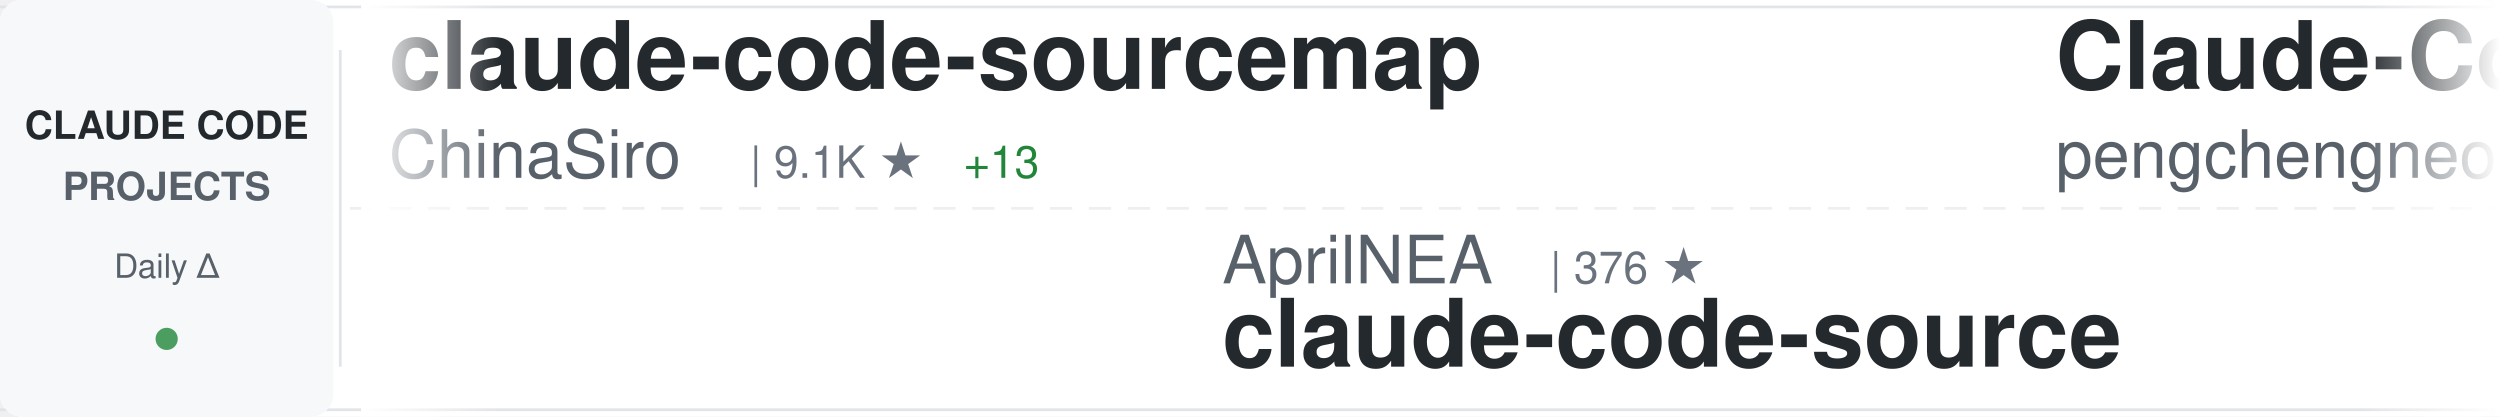
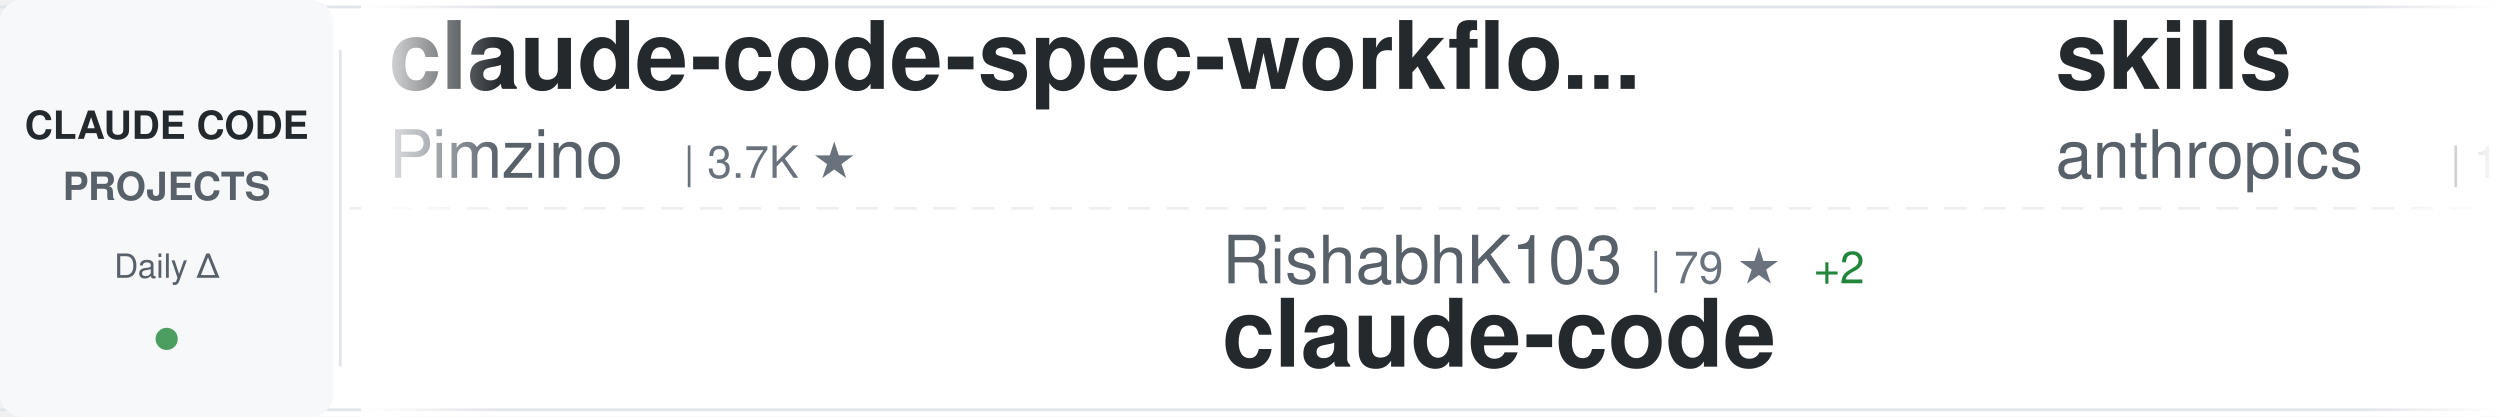
<svg xmlns="http://www.w3.org/2000/svg" width="900" height="150">
  <defs>
    <linearGradient id="awesomeLeftFade" x1="0%" y1="0%" x2="100%" y2="0%">
      <stop offset="0%" style="stop-color:#ffffff;stop-opacity:1" />
      <stop offset="100%" style="stop-color:#ffffff;stop-opacity:0" />
    </linearGradient>
    <linearGradient id="awesomeRightFade" x1="0%" y1="0%" x2="100%" y2="0%">
      <stop offset="0%" style="stop-color:#ffffff;stop-opacity:0" />
      <stop offset="100%" style="stop-color:#ffffff;stop-opacity:1" />
    </linearGradient>
  </defs>
  <rect width="900" height="150" fill="#ffffff" rx="8" />
  <rect x="0" y="2" width="900" height="1" fill="#e1e4e8" />
  <rect x="0" y="147" width="900" height="1" fill="#e1e4e8" />
  <line x1="0" y1="75" x2="900" y2="75" stroke="#e1e4e8" stroke-width="1" stroke-dasharray="8 6" opacity="0.6" />
  <rect x="0" y="0" width="120" height="150" fill="#f6f8fa" rx="8" />
  <text x="60" y="50" font-family="-apple-system, BlinkMacSystemFont, 'Segoe UI', Helvetica, Arial, sans-serif" font-size="14" font-weight="600" fill="#24292e" text-anchor="middle">CLAUDE CODE</text>
  <text x="60" y="72" font-family="-apple-system, BlinkMacSystemFont, 'Segoe UI', Helvetica, Arial, sans-serif" font-size="14" font-weight="600" fill="#586069" text-anchor="middle">PROJECTS</text>
  <text x="60" y="100" font-family="-apple-system, BlinkMacSystemFont, 'Segoe UI', Helvetica, Arial, sans-serif" font-size="12" font-weight="500" fill="#586069" text-anchor="middle">Daily Δ</text>
  <circle cx="60" cy="122" r="4" fill="#22863a" opacity="0.8" />
  <rect x="122" y="18" width="1" height="114" fill="#e1e4e8" />
  <clipPath id="awesomeTickerClip">
    <rect x="130" y="0" width="770" height="150" />
  </clipPath>
  <g clip-path="url(#awesomeTickerClip)">
    <g id="awesomeTickerItems">
      <animateTransform attributeName="transform" attributeType="XML" type="translate" from="0 0" to="-3000 0" dur="54s" repeatCount="indefinite" />
      <g transform="translate(0, 0)">
-         <text x="140" y="32" font-family="-apple-system, BlinkMacSystemFont, 'Segoe UI', Helvetica, Arial, sans-serif" font-size="34" font-weight="600" fill="#24292e">claude-code-sourcemap</text>
-         <text x="140" y="64" font-family="-apple-system, BlinkMacSystemFont, 'Segoe UI', Helvetica, Arial, sans-serif" font-size="24" font-weight="400" fill="#586069">ChinaSiro</text>
-         <text x="270" y="64" font-family="-apple-system, BlinkMacSystemFont, 'Segoe UI', Helvetica, Arial, sans-serif" font-size="16" font-weight="500" fill="#6a737d">| 9.1K ★</text>
-         <text x="347" y="64" font-family="-apple-system, BlinkMacSystemFont, 'Segoe UI', Helvetica, Arial, sans-serif" font-size="16" font-weight="500" fill="#22863a"> +13</text>
+         <text x="140" y="32" font-family="-apple-system, BlinkMacSystemFont, 'Segoe UI', Helvetica, Arial, sans-serif" font-size="34" font-weight="600" fill="#24292e">claude-code-spec-workflo...</text>
+         <text x="140" y="64" font-family="-apple-system, BlinkMacSystemFont, 'Segoe UI', Helvetica, Arial, sans-serif" font-size="24" font-weight="400" fill="#586069">Pimzino</text>
+         <text x="246" y="64" font-family="-apple-system, BlinkMacSystemFont, 'Segoe UI', Helvetica, Arial, sans-serif" font-size="16" font-weight="500" fill="#6a737d">| 3.7K ★</text>
      </g>
      <g transform="translate(300, 0)">
-         <text x="140" y="102" font-family="-apple-system, BlinkMacSystemFont, 'Segoe UI', Helvetica, Arial, sans-serif" font-size="24" font-weight="400" fill="#586069">AprilNEA</text>
-         <text x="258" y="102" font-family="-apple-system, BlinkMacSystemFont, 'Segoe UI', Helvetica, Arial, sans-serif" font-size="16" font-weight="500" fill="#6a737d">| 376 ★</text>
-         <text x="140" y="132" font-family="-apple-system, BlinkMacSystemFont, 'Segoe UI', Helvetica, Arial, sans-serif" font-size="34" font-weight="600" fill="#24292e">claude-code-source</text>
+         <text x="140" y="102" font-family="-apple-system, BlinkMacSystemFont, 'Segoe UI', Helvetica, Arial, sans-serif" font-size="24" font-weight="400" fill="#586069">RishabhK103</text>
+         <text x="294" y="102" font-family="-apple-system, BlinkMacSystemFont, 'Segoe UI', Helvetica, Arial, sans-serif" font-size="16" font-weight="500" fill="#6a737d">| 79 ★</text>
+         <text x="353" y="102" font-family="-apple-system, BlinkMacSystemFont, 'Segoe UI', Helvetica, Arial, sans-serif" font-size="16" font-weight="500" fill="#22863a"> +2</text>
+         <text x="140" y="132" font-family="-apple-system, BlinkMacSystemFont, 'Segoe UI', Helvetica, Arial, sans-serif" font-size="34" font-weight="600" fill="#24292e">claude-code</text>
      </g>
      <g transform="translate(600, 0)">
-         <text x="140" y="32" font-family="-apple-system, BlinkMacSystemFont, 'Segoe UI', Helvetica, Arial, sans-serif" font-size="34" font-weight="600" fill="#24292e">Claude-Code</text>
-         <text x="140" y="64" font-family="-apple-system, BlinkMacSystemFont, 'Segoe UI', Helvetica, Arial, sans-serif" font-size="24" font-weight="400" fill="#586069">pengchengneo</text>
-         <text x="306" y="64" font-family="-apple-system, BlinkMacSystemFont, 'Segoe UI', Helvetica, Arial, sans-serif" font-size="16" font-weight="500" fill="#6a737d">| 1.3K ★</text>
-         <text x="383" y="64" font-family="-apple-system, BlinkMacSystemFont, 'Segoe UI', Helvetica, Arial, sans-serif" font-size="16" font-weight="500" fill="#22863a"> +4</text>
+         <text x="140" y="32" font-family="-apple-system, BlinkMacSystemFont, 'Segoe UI', Helvetica, Arial, sans-serif" font-size="34" font-weight="600" fill="#24292e">skills</text>
+         <text x="140" y="64" font-family="-apple-system, BlinkMacSystemFont, 'Segoe UI', Helvetica, Arial, sans-serif" font-size="24" font-weight="400" fill="#586069">anthropics</text>
+         <text x="282" y="64" font-family="-apple-system, BlinkMacSystemFont, 'Segoe UI', Helvetica, Arial, sans-serif" font-size="16" font-weight="500" fill="#6a737d">| 130.9K ★</text>
+         <text x="377" y="64" font-family="-apple-system, BlinkMacSystemFont, 'Segoe UI', Helvetica, Arial, sans-serif" font-size="16" font-weight="500" fill="#22863a"> +672</text>
      </g>
      <g transform="translate(900, 0)">
-         <text x="140" y="102" font-family="-apple-system, BlinkMacSystemFont, 'Segoe UI', Helvetica, Arial, sans-serif" font-size="24" font-weight="400" fill="#586069">ponponon</text>
-         <text x="258" y="102" font-family="-apple-system, BlinkMacSystemFont, 'Segoe UI', Helvetica, Arial, sans-serif" font-size="16" font-weight="500" fill="#6a737d">| 2.2K ★</text>
-         <text x="335" y="102" font-family="-apple-system, BlinkMacSystemFont, 'Segoe UI', Helvetica, Arial, sans-serif" font-size="16" font-weight="500" fill="#22863a"> +3</text>
-         <text x="140" y="132" font-family="-apple-system, BlinkMacSystemFont, 'Segoe UI', Helvetica, Arial, sans-serif" font-size="34" font-weight="600" fill="#24292e">claude_code_src</text>
+         <text x="140" y="102" font-family="-apple-system, BlinkMacSystemFont, 'Segoe UI', Helvetica, Arial, sans-serif" font-size="24" font-weight="400" fill="#586069">Yuyz0112</text>
+         <text x="258" y="102" font-family="-apple-system, BlinkMacSystemFont, 'Segoe UI', Helvetica, Arial, sans-serif" font-size="16" font-weight="500" fill="#6a737d">| 2.4K ★</text>
+         <text x="140" y="132" font-family="-apple-system, BlinkMacSystemFont, 'Segoe UI', Helvetica, Arial, sans-serif" font-size="34" font-weight="600" fill="#24292e">claude-code-reverse</text>
      </g>
      <g transform="translate(1200, 0)">
        <text x="140" y="32" font-family="-apple-system, BlinkMacSystemFont, 'Segoe UI', Helvetica, Arial, sans-serif" font-size="34" font-weight="600" fill="#24292e">claude-code</text>
+         <text x="140" y="64" font-family="-apple-system, BlinkMacSystemFont, 'Segoe UI', Helvetica, Arial, sans-serif" font-size="24" font-weight="400" fill="#586069">xorespesp</text>
+         <text x="270" y="64" font-family="-apple-system, BlinkMacSystemFont, 'Segoe UI', Helvetica, Arial, sans-serif" font-size="16" font-weight="500" fill="#6a737d">| 223 ★</text>
+         <text x="338" y="64" font-family="-apple-system, BlinkMacSystemFont, 'Segoe UI', Helvetica, Arial, sans-serif" font-size="16" font-weight="500" fill="#22863a"> +1</text>
+       </g>
+       <g transform="translate(1500, 0)">
+         <text x="140" y="102" font-family="-apple-system, BlinkMacSystemFont, 'Segoe UI', Helvetica, Arial, sans-serif" font-size="24" font-weight="400" fill="#586069">disler</text>
+         <text x="234" y="102" font-family="-apple-system, BlinkMacSystemFont, 'Segoe UI', Helvetica, Arial, sans-serif" font-size="16" font-weight="500" fill="#6a737d">| 3.6K ★</text>
+         <text x="311" y="102" font-family="-apple-system, BlinkMacSystemFont, 'Segoe UI', Helvetica, Arial, sans-serif" font-size="16" font-weight="500" fill="#22863a"> +3</text>
+         <text x="140" y="132" font-family="-apple-system, BlinkMacSystemFont, 'Segoe UI', Helvetica, Arial, sans-serif" font-size="34" font-weight="600" fill="#24292e">claude-code-hooks-master...</text>
+       </g>
+       <g transform="translate(1800, 0)">
+         <text x="140" y="32" font-family="-apple-system, BlinkMacSystemFont, 'Segoe UI', Helvetica, Arial, sans-serif" font-size="34" font-weight="600" fill="#24292e">claude-code</text>
+         <text x="140" y="64" font-family="-apple-system, BlinkMacSystemFont, 'Segoe UI', Helvetica, Arial, sans-serif" font-size="24" font-weight="400" fill="#586069">VineeTagarwaL-code</text>
+         <text x="378" y="64" font-family="-apple-system, BlinkMacSystemFont, 'Segoe UI', Helvetica, Arial, sans-serif" font-size="16" font-weight="500" fill="#6a737d">| 275 ★</text>
+       </g>
+       <g transform="translate(2100, 0)">
+         <text x="140" y="102" font-family="-apple-system, BlinkMacSystemFont, 'Segoe UI', Helvetica, Arial, sans-serif" font-size="24" font-weight="400" fill="#586069">affaan-m</text>
+         <text x="258" y="102" font-family="-apple-system, BlinkMacSystemFont, 'Segoe UI', Helvetica, Arial, sans-serif" font-size="16" font-weight="500" fill="#6a737d">| 176.3K ★</text>
+         <text x="353" y="102" font-family="-apple-system, BlinkMacSystemFont, 'Segoe UI', Helvetica, Arial, sans-serif" font-size="16" font-weight="500" fill="#22863a"> +696</text>
+         <text x="140" y="132" font-family="-apple-system, BlinkMacSystemFont, 'Segoe UI', Helvetica, Arial, sans-serif" font-size="34" font-weight="600" fill="#24292e">everything-claude-code</text>
+       </g>
+       <g transform="translate(2400, 0)">
+         <text x="140" y="32" font-family="-apple-system, BlinkMacSystemFont, 'Segoe UI', Helvetica, Arial, sans-serif" font-size="34" font-weight="600" fill="#24292e">claude-code</text>
        <text x="140" y="64" font-family="-apple-system, BlinkMacSystemFont, 'Segoe UI', Helvetica, Arial, sans-serif" font-size="24" font-weight="400" fill="#586069">claude-code-best</text>
        <text x="354" y="64" font-family="-apple-system, BlinkMacSystemFont, 'Segoe UI', Helvetica, Arial, sans-serif" font-size="16" font-weight="500" fill="#6a737d">| 17.9K ★</text>
-         <text x="440" y="64" font-family="-apple-system, BlinkMacSystemFont, 'Segoe UI', Helvetica, Arial, sans-serif" font-size="16" font-weight="500" fill="#22863a"> +91</text>
+         <text x="440" y="64" font-family="-apple-system, BlinkMacSystemFont, 'Segoe UI', Helvetica, Arial, sans-serif" font-size="16" font-weight="500" fill="#22863a"> +87</text>
      </g>
-       <g transform="translate(1500, 0)">
-         <text x="140" y="102" font-family="-apple-system, BlinkMacSystemFont, 'Segoe UI', Helvetica, Arial, sans-serif" font-size="24" font-weight="400" fill="#586069">alex000kim</text>
-         <text x="282" y="102" font-family="-apple-system, BlinkMacSystemFont, 'Segoe UI', Helvetica, Arial, sans-serif" font-size="16" font-weight="500" fill="#6a737d">| 225 ★</text>
+       <g transform="translate(2700, 0)">
+         <text x="140" y="102" font-family="-apple-system, BlinkMacSystemFont, 'Segoe UI', Helvetica, Arial, sans-serif" font-size="24" font-weight="400" fill="#586069">alirezarezvani</text>
+         <text x="330" y="102" font-family="-apple-system, BlinkMacSystemFont, 'Segoe UI', Helvetica, Arial, sans-serif" font-size="16" font-weight="500" fill="#6a737d">| 14.2K ★</text>
+         <text x="416" y="102" font-family="-apple-system, BlinkMacSystemFont, 'Segoe UI', Helvetica, Arial, sans-serif" font-size="16" font-weight="500" fill="#22863a"> +103</text>
+         <text x="140" y="132" font-family="-apple-system, BlinkMacSystemFont, 'Segoe UI', Helvetica, Arial, sans-serif" font-size="34" font-weight="600" fill="#24292e">claude-skills</text>
+       </g>
+       <g transform="translate(3000, 0)">
+         <text x="140" y="32" font-family="-apple-system, BlinkMacSystemFont, 'Segoe UI', Helvetica, Arial, sans-serif" font-size="34" font-weight="600" fill="#24292e">claude-code-spec-workflo...</text>
+         <text x="140" y="64" font-family="-apple-system, BlinkMacSystemFont, 'Segoe UI', Helvetica, Arial, sans-serif" font-size="24" font-weight="400" fill="#586069">Pimzino</text>
+         <text x="246" y="64" font-family="-apple-system, BlinkMacSystemFont, 'Segoe UI', Helvetica, Arial, sans-serif" font-size="16" font-weight="500" fill="#6a737d">| 3.7K ★</text>
+       </g>
+       <g transform="translate(3300, 0)">
+         <text x="140" y="102" font-family="-apple-system, BlinkMacSystemFont, 'Segoe UI', Helvetica, Arial, sans-serif" font-size="24" font-weight="400" fill="#586069">RishabhK103</text>
+         <text x="294" y="102" font-family="-apple-system, BlinkMacSystemFont, 'Segoe UI', Helvetica, Arial, sans-serif" font-size="16" font-weight="500" fill="#6a737d">| 79 ★</text>
+         <text x="353" y="102" font-family="-apple-system, BlinkMacSystemFont, 'Segoe UI', Helvetica, Arial, sans-serif" font-size="16" font-weight="500" fill="#22863a"> +2</text>
        <text x="140" y="132" font-family="-apple-system, BlinkMacSystemFont, 'Segoe UI', Helvetica, Arial, sans-serif" font-size="34" font-weight="600" fill="#24292e">claude-code</text>
      </g>
-       <g transform="translate(1800, 0)">
-         <text x="140" y="32" font-family="-apple-system, BlinkMacSystemFont, 'Segoe UI', Helvetica, Arial, sans-serif" font-size="34" font-weight="600" fill="#24292e">claude-code-base-action</text>
+       <g transform="translate(3600, 0)">
+         <text x="140" y="32" font-family="-apple-system, BlinkMacSystemFont, 'Segoe UI', Helvetica, Arial, sans-serif" font-size="34" font-weight="600" fill="#24292e">skills</text>
        <text x="140" y="64" font-family="-apple-system, BlinkMacSystemFont, 'Segoe UI', Helvetica, Arial, sans-serif" font-size="24" font-weight="400" fill="#586069">anthropics</text>
-         <text x="282" y="64" font-family="-apple-system, BlinkMacSystemFont, 'Segoe UI', Helvetica, Arial, sans-serif" font-size="16" font-weight="500" fill="#6a737d">| 817 ★</text>
-         <text x="350" y="64" font-family="-apple-system, BlinkMacSystemFont, 'Segoe UI', Helvetica, Arial, sans-serif" font-size="16" font-weight="500" fill="#22863a"> +3</text>
-       </g>
-       <g transform="translate(2100, 0)">
-         <text x="140" y="102" font-family="-apple-system, BlinkMacSystemFont, 'Segoe UI', Helvetica, Arial, sans-serif" font-size="24" font-weight="400" fill="#586069">frankbria</text>
-         <text x="270" y="102" font-family="-apple-system, BlinkMacSystemFont, 'Segoe UI', Helvetica, Arial, sans-serif" font-size="16" font-weight="500" fill="#6a737d">| 9.1K ★</text>
-         <text x="347" y="102" font-family="-apple-system, BlinkMacSystemFont, 'Segoe UI', Helvetica, Arial, sans-serif" font-size="16" font-weight="500" fill="#22863a"> +17</text>
-         <text x="140" y="132" font-family="-apple-system, BlinkMacSystemFont, 'Segoe UI', Helvetica, Arial, sans-serif" font-size="34" font-weight="600" fill="#24292e">ralph-claude-code</text>
-       </g>
-       <g transform="translate(2400, 0)">
-         <text x="140" y="32" font-family="-apple-system, BlinkMacSystemFont, 'Segoe UI', Helvetica, Arial, sans-serif" font-size="34" font-weight="600" fill="#24292e">claude-howto</text>
-         <text x="140" y="64" font-family="-apple-system, BlinkMacSystemFont, 'Segoe UI', Helvetica, Arial, sans-serif" font-size="24" font-weight="400" fill="#586069">luongnv89</text>
-         <text x="270" y="64" font-family="-apple-system, BlinkMacSystemFont, 'Segoe UI', Helvetica, Arial, sans-serif" font-size="16" font-weight="500" fill="#6a737d">| 31.9K ★</text>
-         <text x="356" y="64" font-family="-apple-system, BlinkMacSystemFont, 'Segoe UI', Helvetica, Arial, sans-serif" font-size="16" font-weight="500" fill="#22863a"> +243</text>
-       </g>
-       <g transform="translate(2700, 0)">
-         <text x="140" y="102" font-family="-apple-system, BlinkMacSystemFont, 'Segoe UI', Helvetica, Arial, sans-serif" font-size="24" font-weight="400" fill="#586069">wanshuiyin</text>
-         <text x="282" y="102" font-family="-apple-system, BlinkMacSystemFont, 'Segoe UI', Helvetica, Arial, sans-serif" font-size="16" font-weight="500" fill="#6a737d">| 8.5K ★</text>
-         <text x="359" y="102" font-family="-apple-system, BlinkMacSystemFont, 'Segoe UI', Helvetica, Arial, sans-serif" font-size="16" font-weight="500" fill="#22863a"> +112</text>
-         <text x="140" y="132" font-family="-apple-system, BlinkMacSystemFont, 'Segoe UI', Helvetica, Arial, sans-serif" font-size="34" font-weight="600" fill="#24292e">Auto-claude-code-researc...</text>
-       </g>
-       <g transform="translate(3000, 0)">
-         <text x="140" y="32" font-family="-apple-system, BlinkMacSystemFont, 'Segoe UI', Helvetica, Arial, sans-serif" font-size="34" font-weight="600" fill="#24292e">claude-code-sourcemap</text>
-         <text x="140" y="64" font-family="-apple-system, BlinkMacSystemFont, 'Segoe UI', Helvetica, Arial, sans-serif" font-size="24" font-weight="400" fill="#586069">ChinaSiro</text>
-         <text x="270" y="64" font-family="-apple-system, BlinkMacSystemFont, 'Segoe UI', Helvetica, Arial, sans-serif" font-size="16" font-weight="500" fill="#6a737d">| 9.1K ★</text>
-         <text x="347" y="64" font-family="-apple-system, BlinkMacSystemFont, 'Segoe UI', Helvetica, Arial, sans-serif" font-size="16" font-weight="500" fill="#22863a"> +13</text>
-       </g>
-       <g transform="translate(3300, 0)">
-         <text x="140" y="102" font-family="-apple-system, BlinkMacSystemFont, 'Segoe UI', Helvetica, Arial, sans-serif" font-size="24" font-weight="400" fill="#586069">AprilNEA</text>
-         <text x="258" y="102" font-family="-apple-system, BlinkMacSystemFont, 'Segoe UI', Helvetica, Arial, sans-serif" font-size="16" font-weight="500" fill="#6a737d">| 376 ★</text>
-         <text x="140" y="132" font-family="-apple-system, BlinkMacSystemFont, 'Segoe UI', Helvetica, Arial, sans-serif" font-size="34" font-weight="600" fill="#24292e">claude-code-source</text>
-       </g>
-       <g transform="translate(3600, 0)">
-         <text x="140" y="32" font-family="-apple-system, BlinkMacSystemFont, 'Segoe UI', Helvetica, Arial, sans-serif" font-size="34" font-weight="600" fill="#24292e">Claude-Code</text>
-         <text x="140" y="64" font-family="-apple-system, BlinkMacSystemFont, 'Segoe UI', Helvetica, Arial, sans-serif" font-size="24" font-weight="400" fill="#586069">pengchengneo</text>
-         <text x="306" y="64" font-family="-apple-system, BlinkMacSystemFont, 'Segoe UI', Helvetica, Arial, sans-serif" font-size="16" font-weight="500" fill="#6a737d">| 1.3K ★</text>
-         <text x="383" y="64" font-family="-apple-system, BlinkMacSystemFont, 'Segoe UI', Helvetica, Arial, sans-serif" font-size="16" font-weight="500" fill="#22863a"> +4</text>
+         <text x="282" y="64" font-family="-apple-system, BlinkMacSystemFont, 'Segoe UI', Helvetica, Arial, sans-serif" font-size="16" font-weight="500" fill="#6a737d">| 130.9K ★</text>
+         <text x="377" y="64" font-family="-apple-system, BlinkMacSystemFont, 'Segoe UI', Helvetica, Arial, sans-serif" font-size="16" font-weight="500" fill="#22863a"> +672</text>
      </g>
      <g transform="translate(3900, 0)">
-         <text x="140" y="102" font-family="-apple-system, BlinkMacSystemFont, 'Segoe UI', Helvetica, Arial, sans-serif" font-size="24" font-weight="400" fill="#586069">ponponon</text>
-         <text x="258" y="102" font-family="-apple-system, BlinkMacSystemFont, 'Segoe UI', Helvetica, Arial, sans-serif" font-size="16" font-weight="500" fill="#6a737d">| 2.2K ★</text>
-         <text x="335" y="102" font-family="-apple-system, BlinkMacSystemFont, 'Segoe UI', Helvetica, Arial, sans-serif" font-size="16" font-weight="500" fill="#22863a"> +3</text>
-         <text x="140" y="132" font-family="-apple-system, BlinkMacSystemFont, 'Segoe UI', Helvetica, Arial, sans-serif" font-size="34" font-weight="600" fill="#24292e">claude_code_src</text>
+         <text x="140" y="102" font-family="-apple-system, BlinkMacSystemFont, 'Segoe UI', Helvetica, Arial, sans-serif" font-size="24" font-weight="400" fill="#586069">Yuyz0112</text>
+         <text x="258" y="102" font-family="-apple-system, BlinkMacSystemFont, 'Segoe UI', Helvetica, Arial, sans-serif" font-size="16" font-weight="500" fill="#6a737d">| 2.4K ★</text>
+         <text x="140" y="132" font-family="-apple-system, BlinkMacSystemFont, 'Segoe UI', Helvetica, Arial, sans-serif" font-size="34" font-weight="600" fill="#24292e">claude-code-reverse</text>
      </g>
    </g>
  </g>
  <rect x="130" y="0" width="50" height="150" fill="url(#awesomeLeftFade)" />
  <rect x="850" y="0" width="50" height="150" fill="url(#awesomeRightFade)" />
</svg>
